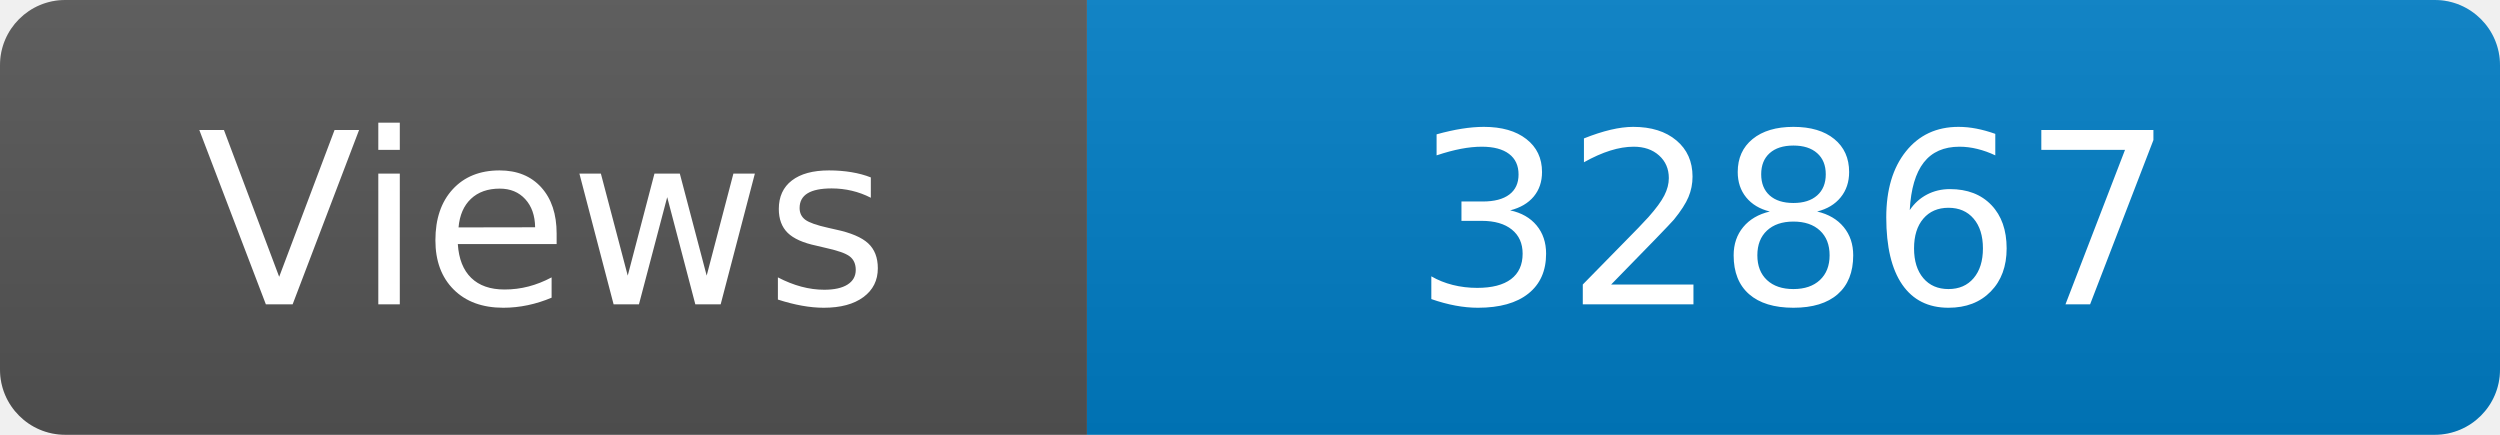
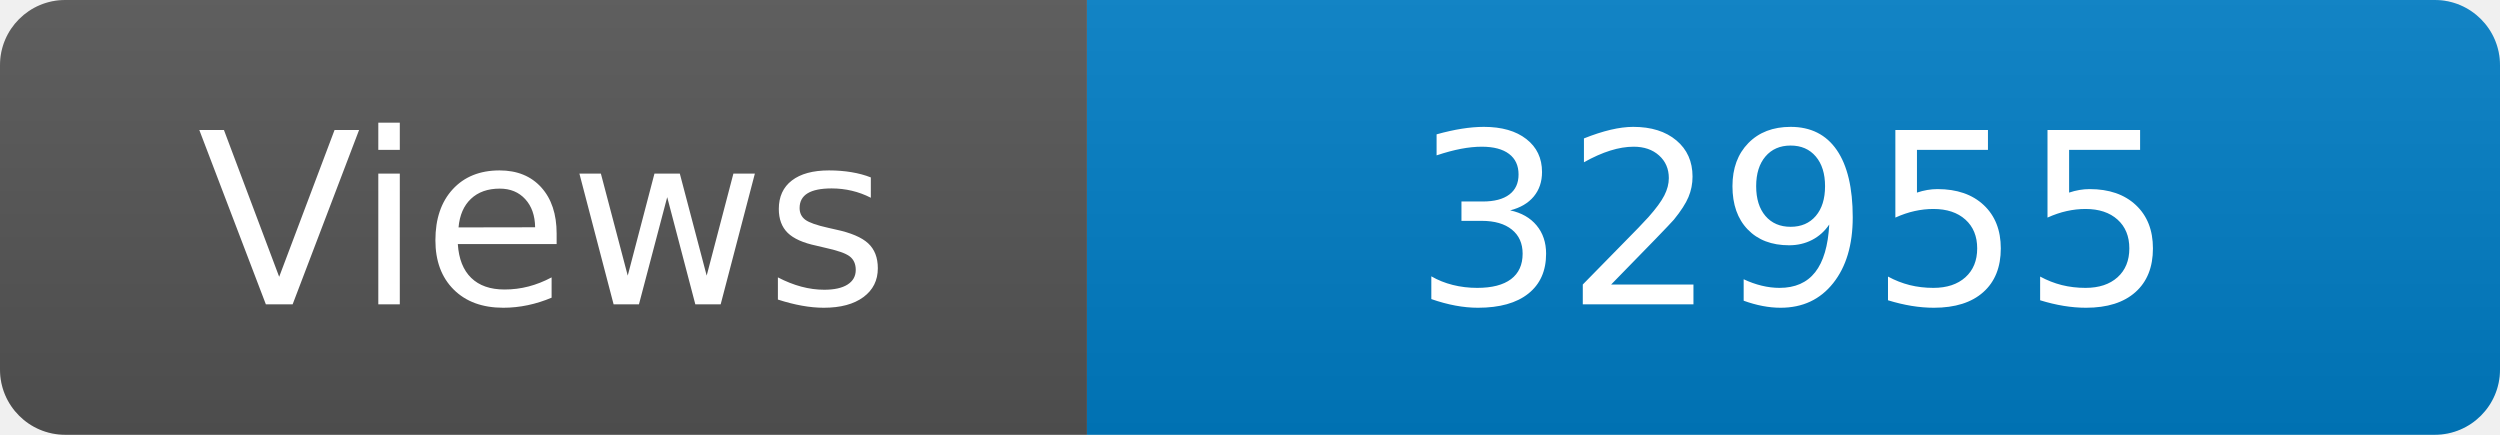
<svg xmlns="http://www.w3.org/2000/svg" width="115" height="20" role="img" aria-label="Maintained?: yes">
  <linearGradient id="s" x2="0" y2="100%">
    <stop offset="0" stop-color="#bbb" stop-opacity=".1" />
    <stop offset="1" stop-opacity=".1" />
  </linearGradient>
  <clipPath id="r">
    <rect width="115" height="20" rx="3" fill="#fff" />
  </clipPath>
  <g clip-path="url(#r)">
    <rect width="50" height="20" fill="#555" />
    <rect x="50" width="160" height="20" fill="#007ec6" />
    <rect width="115" height="20" fill="url(#s)" />
  </g>
  <g fill="#fff" text-anchor="middle" font-family="Verdana,Geneva,DejaVu Sans,sans-serif" font-size="110">
    <text x="250" y="140" transform="scale(.1)" fill="#fff">Views</text>
-     <text x="825" y="140" transform="scale(.1)" fill="#fff">32867</text>
+     <text x="825" y="140" transform="scale(.1)" fill="#fff">32955</text>
  </g>
</svg>
